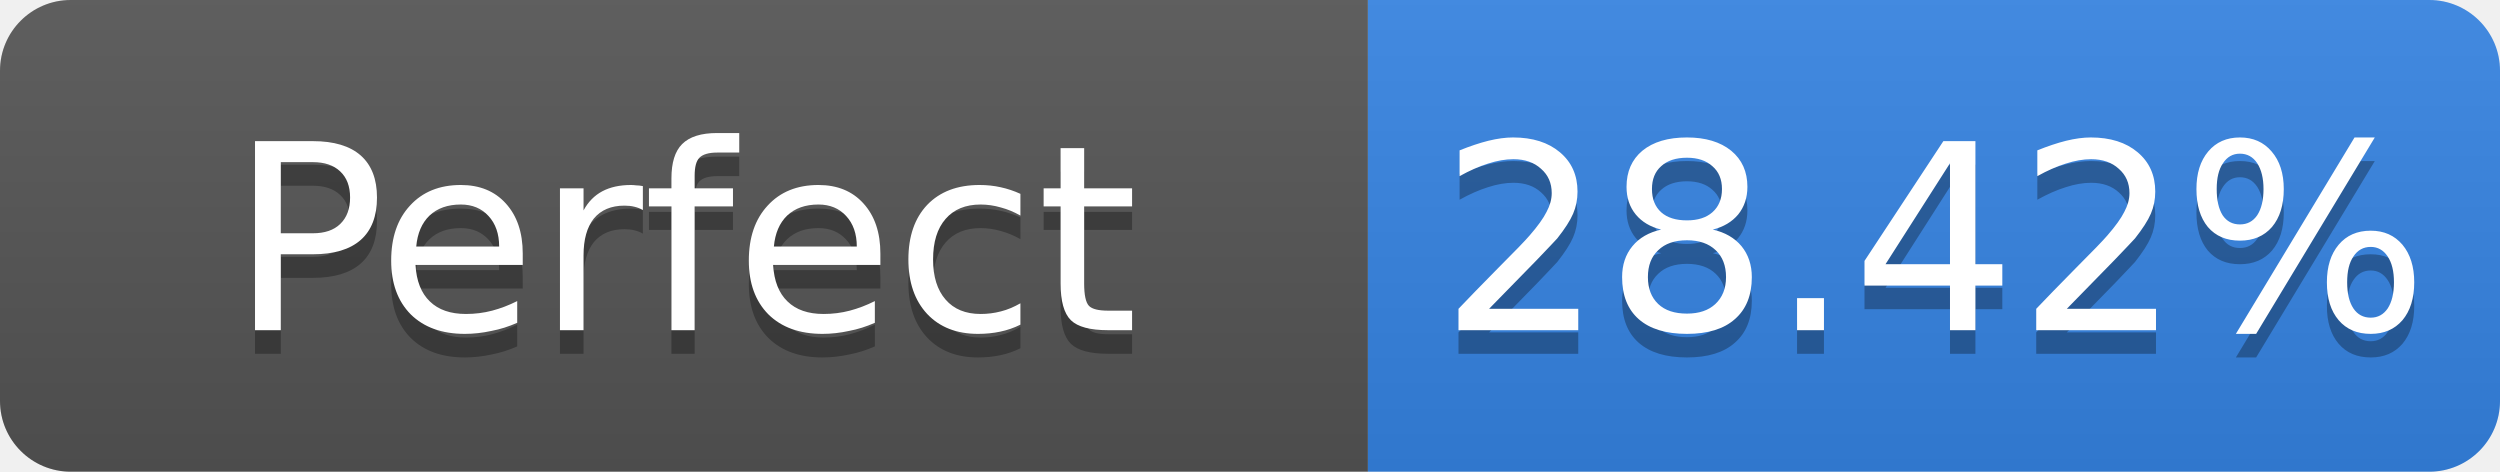
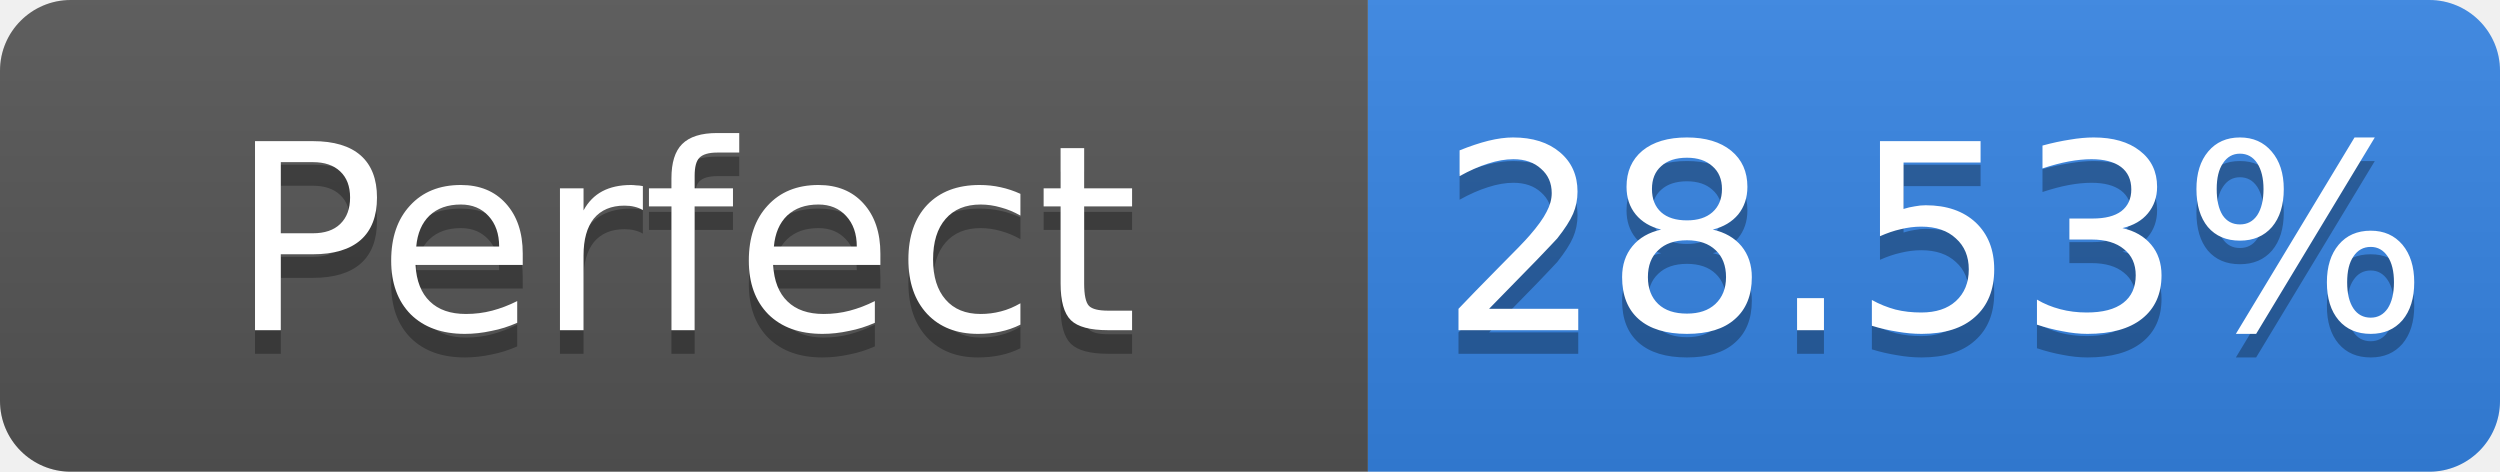
- <svg xmlns="http://www.w3.org/2000/svg" width="106" height="20" role="img" aria-label="Perfect: 28.42%">
+ <svg xmlns="http://www.w3.org/2000/svg" width="106" height="20" role="img" aria-label="Perfect: 28.53%">
  <linearGradient id="s" x2="0" y2="100%">
    <stop offset="0" stop-color="#bbb" stop-opacity=".1" />
    <stop offset="1" stop-opacity=".1" />
  </linearGradient>
  <clipPath id="r">
    <rect width="106" height="20" rx="3" fill="#fff" />
  </clipPath>
  <g clip-path="url(#r)">
    <rect width="58" height="20" fill="#555" />
    <rect x="58" width="48" height="20" fill="#3584e4" />
    <rect width="106" height="20" fill="url(#s)" />
  </g>
  <g fill="#fff" text-anchor="middle" font-family="Verdana,Geneva,DejaVu Sans,sans-serif" font-size="11">
    <text x="29.0" y="15" fill="#010101" fill-opacity=".3">Perfect</text>
    <text x="29.0" y="14">Perfect</text>
-     <text x="82.0" y="15" fill="#010101" fill-opacity=".3">28.42%</text>
-     <text x="82.0" y="14">28.42%</text>
+     <text x="82.0" y="15" fill="#010101" fill-opacity=".3">28.53%</text>
+     <text x="82.0" y="14">28.53%</text>
  </g>
</svg>
